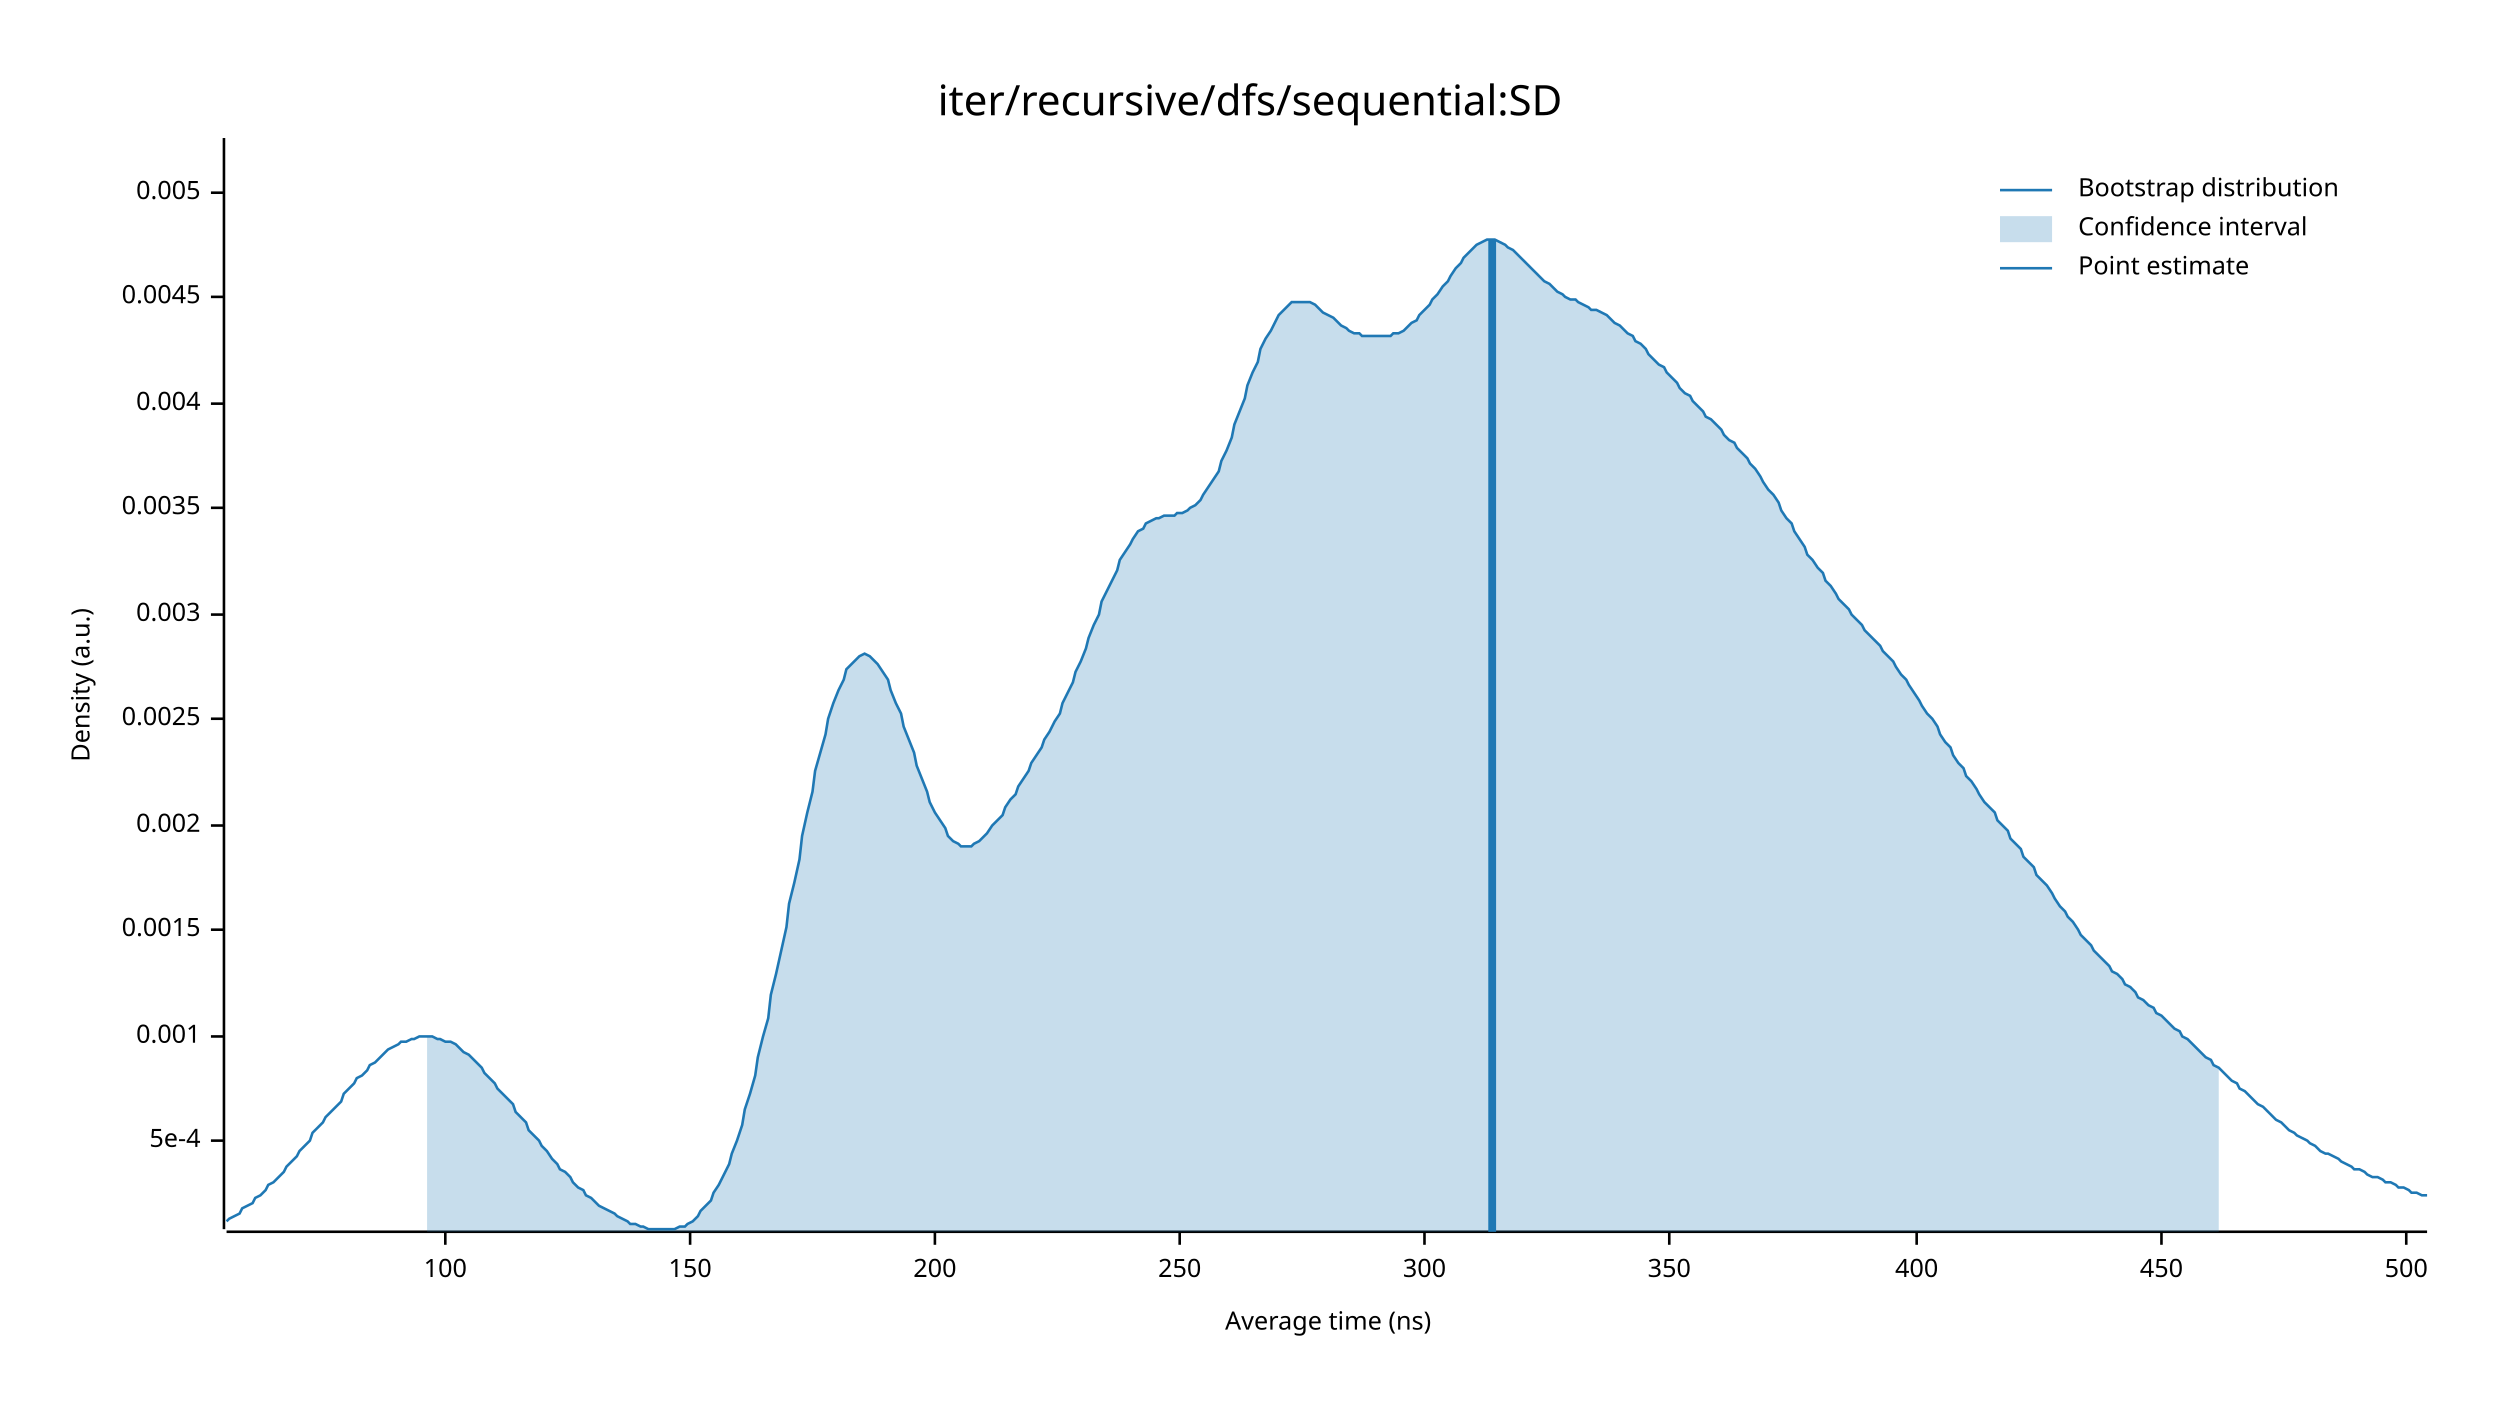
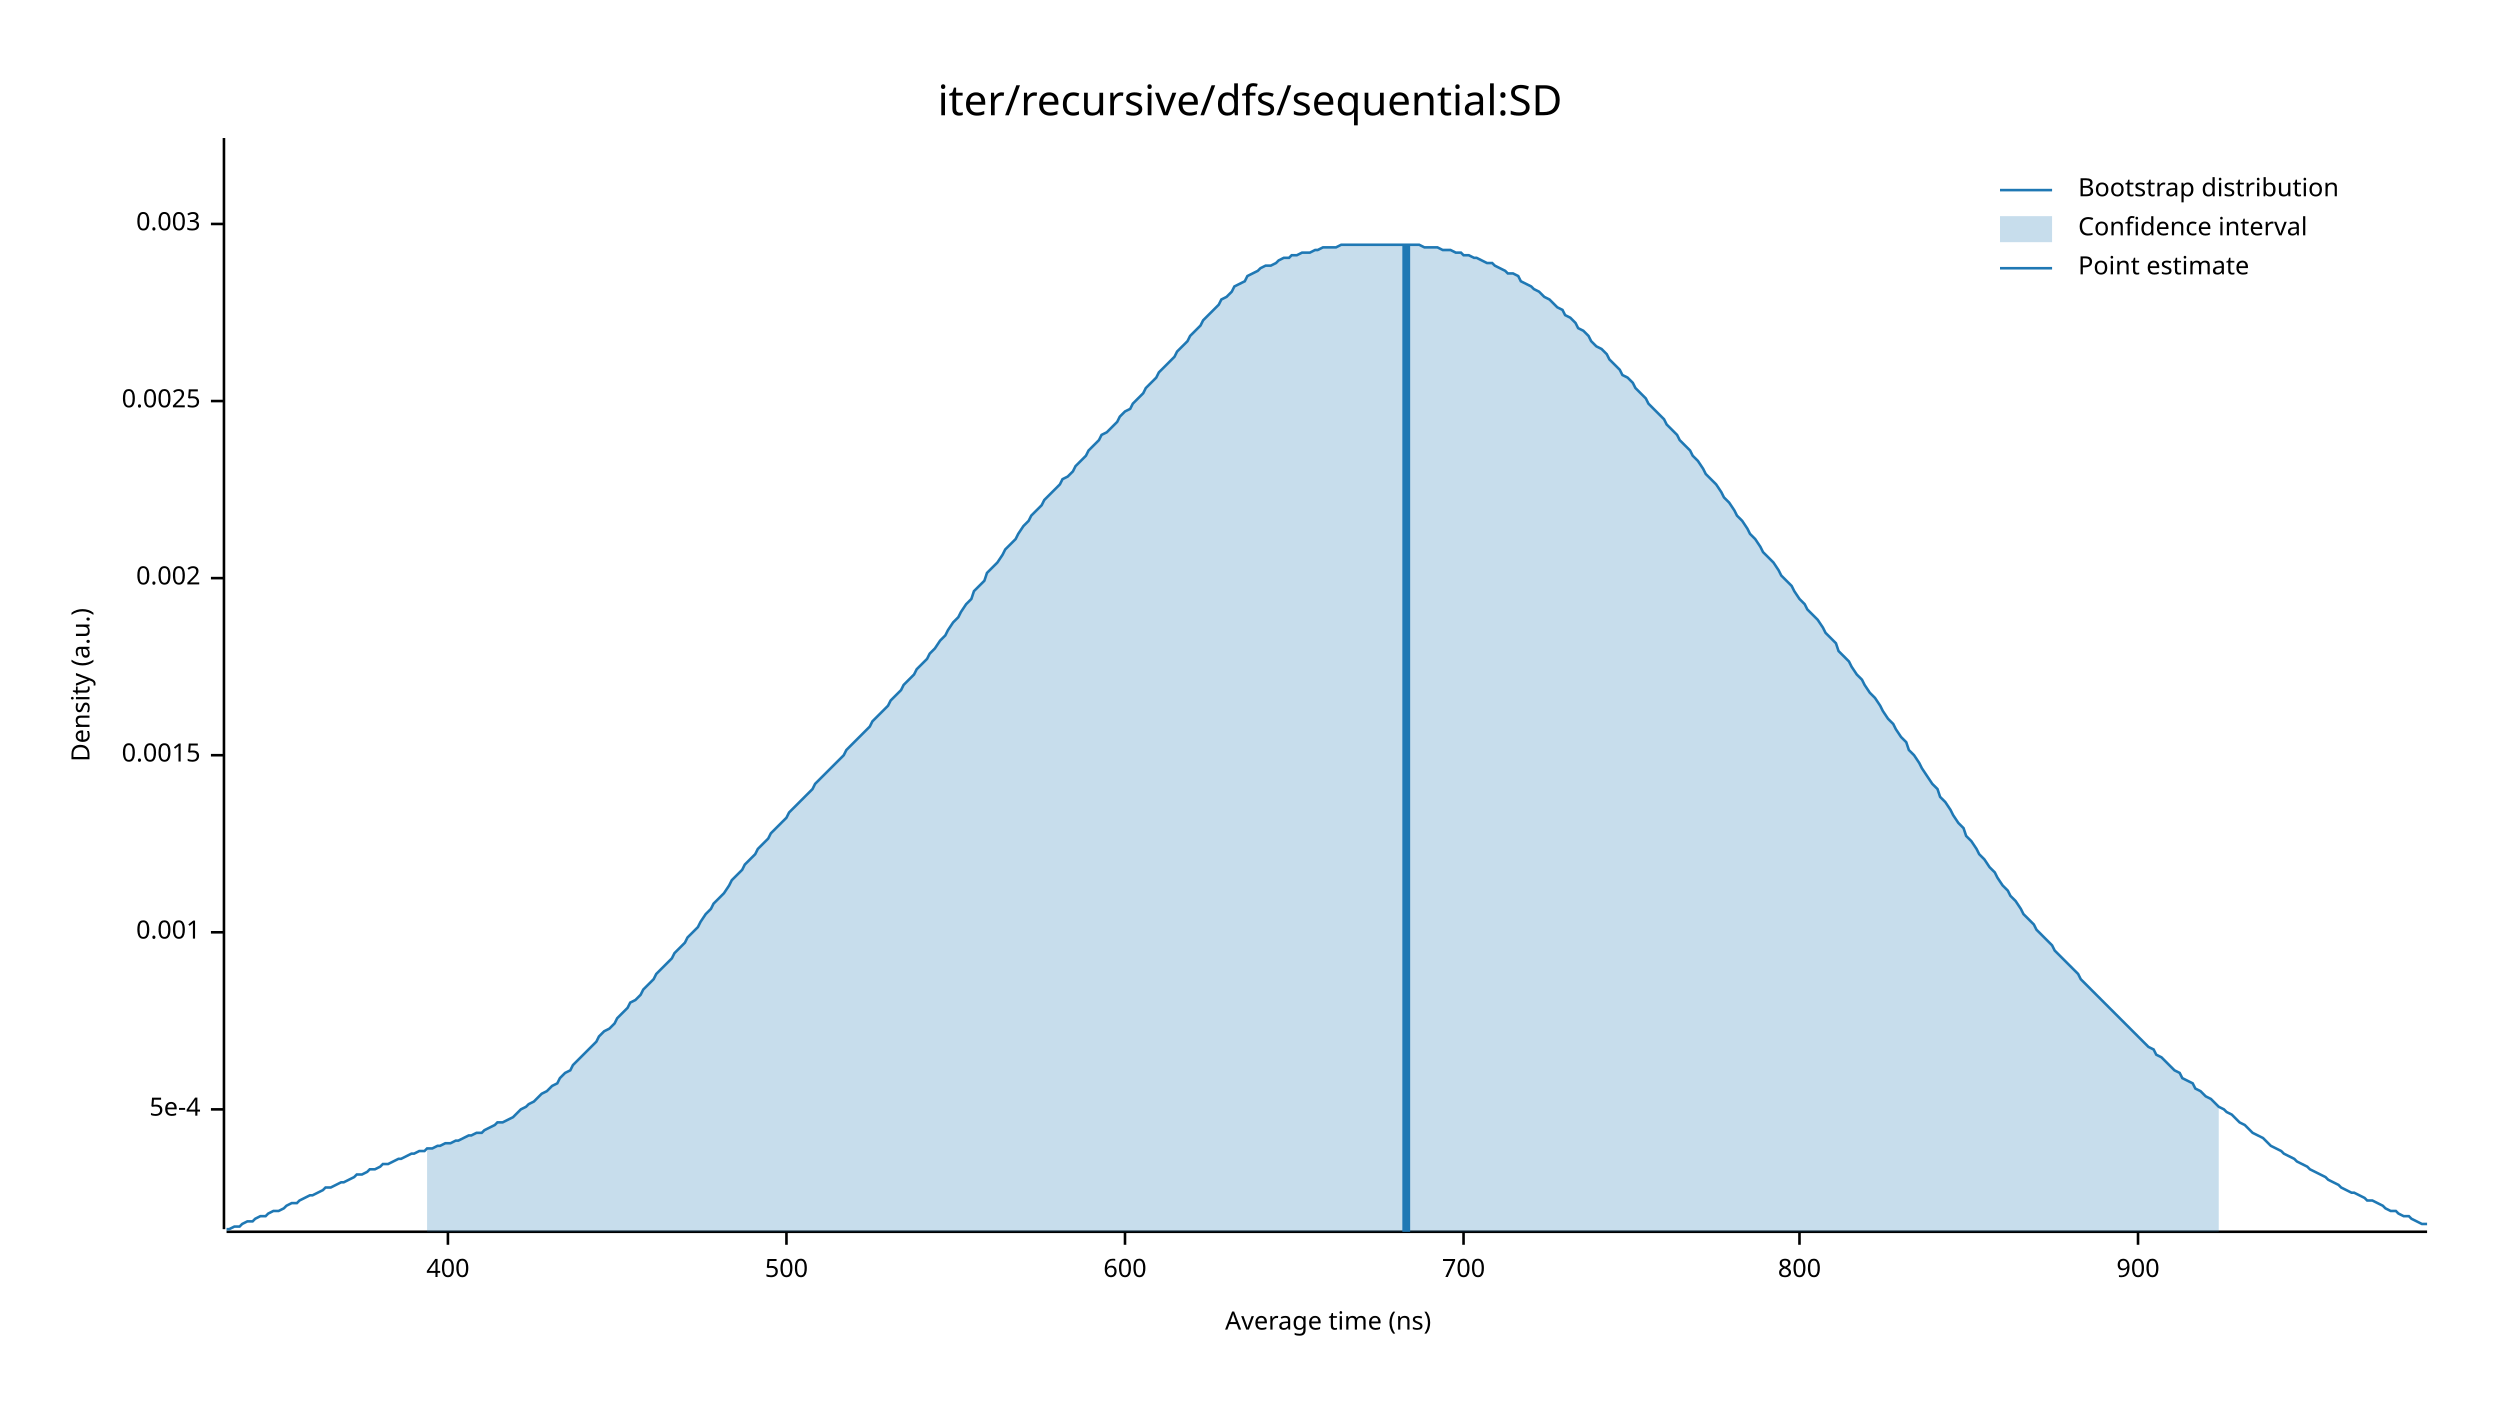
<svg xmlns="http://www.w3.org/2000/svg" width="960" height="540" viewBox="0 0 960 540">
  <text x="480" y="32" dy="0.76em" text-anchor="middle" font-family="sans-serif" font-size="16.129" opacity="1" fill="#000000">
iter/recursive/dfs/sequential:SD
</text>
  <text x="27" y="263" dy="0.76em" text-anchor="middle" font-family="sans-serif" font-size="9.677" opacity="1" fill="#000000" transform="rotate(270, 27, 263)">
Density (a.u.)
</text>
  <text x="510" y="513" dy="-0.5ex" text-anchor="middle" font-family="sans-serif" font-size="9.677" opacity="1" fill="#000000">
Average time (ns)
</text>
  <polyline fill="none" opacity="1" stroke="#000000" stroke-width="1" points="86,53 86,472 " />
-   <text x="77" y="438" dy="0.5ex" text-anchor="end" font-family="sans-serif" font-size="9.677" opacity="1" fill="#000000">
+   <text x="77" y="426" dy="0.5ex" text-anchor="end" font-family="sans-serif" font-size="9.677" opacity="1" fill="#000000">
5e-4
</text>
-   <polyline fill="none" opacity="1" stroke="#000000" stroke-width="1" points="81,438 86,438 " />
-   <text x="77" y="398" dy="0.5ex" text-anchor="end" font-family="sans-serif" font-size="9.677" opacity="1" fill="#000000">
+   <polyline fill="none" opacity="1" stroke="#000000" stroke-width="1" points="81,426 86,426 " />
+   <text x="77" y="358" dy="0.5ex" text-anchor="end" font-family="sans-serif" font-size="9.677" opacity="1" fill="#000000">
0.001
</text>
-   <polyline fill="none" opacity="1" stroke="#000000" stroke-width="1" points="81,398 86,398 " />
-   <text x="77" y="357" dy="0.5ex" text-anchor="end" font-family="sans-serif" font-size="9.677" opacity="1" fill="#000000">
+   <polyline fill="none" opacity="1" stroke="#000000" stroke-width="1" points="81,358 86,358 " />
+   <text x="77" y="290" dy="0.5ex" text-anchor="end" font-family="sans-serif" font-size="9.677" opacity="1" fill="#000000">
0.0015
</text>
-   <polyline fill="none" opacity="1" stroke="#000000" stroke-width="1" points="81,357 86,357 " />
-   <text x="77" y="317" dy="0.5ex" text-anchor="end" font-family="sans-serif" font-size="9.677" opacity="1" fill="#000000">
+   <polyline fill="none" opacity="1" stroke="#000000" stroke-width="1" points="81,290 86,290 " />
+   <text x="77" y="222" dy="0.5ex" text-anchor="end" font-family="sans-serif" font-size="9.677" opacity="1" fill="#000000">
0.002
</text>
-   <polyline fill="none" opacity="1" stroke="#000000" stroke-width="1" points="81,317 86,317 " />
-   <text x="77" y="276" dy="0.5ex" text-anchor="end" font-family="sans-serif" font-size="9.677" opacity="1" fill="#000000">
+   <polyline fill="none" opacity="1" stroke="#000000" stroke-width="1" points="81,222 86,222 " />
+   <text x="77" y="154" dy="0.5ex" text-anchor="end" font-family="sans-serif" font-size="9.677" opacity="1" fill="#000000">
0.0025
</text>
-   <polyline fill="none" opacity="1" stroke="#000000" stroke-width="1" points="81,276 86,276 " />
-   <text x="77" y="236" dy="0.5ex" text-anchor="end" font-family="sans-serif" font-size="9.677" opacity="1" fill="#000000">
+   <polyline fill="none" opacity="1" stroke="#000000" stroke-width="1" points="81,154 86,154 " />
+   <text x="77" y="86" dy="0.5ex" text-anchor="end" font-family="sans-serif" font-size="9.677" opacity="1" fill="#000000">
0.003
</text>
-   <polyline fill="none" opacity="1" stroke="#000000" stroke-width="1" points="81,236 86,236 " />
-   <text x="77" y="195" dy="0.5ex" text-anchor="end" font-family="sans-serif" font-size="9.677" opacity="1" fill="#000000">
- 0.0035
- </text>
-   <polyline fill="none" opacity="1" stroke="#000000" stroke-width="1" points="81,195 86,195 " />
-   <text x="77" y="155" dy="0.5ex" text-anchor="end" font-family="sans-serif" font-size="9.677" opacity="1" fill="#000000">
- 0.004
- </text>
-   <polyline fill="none" opacity="1" stroke="#000000" stroke-width="1" points="81,155 86,155 " />
-   <text x="77" y="114" dy="0.5ex" text-anchor="end" font-family="sans-serif" font-size="9.677" opacity="1" fill="#000000">
- 0.0045
- </text>
-   <polyline fill="none" opacity="1" stroke="#000000" stroke-width="1" points="81,114 86,114 " />
-   <text x="77" y="74" dy="0.5ex" text-anchor="end" font-family="sans-serif" font-size="9.677" opacity="1" fill="#000000">
- 0.005
- </text>
-   <polyline fill="none" opacity="1" stroke="#000000" stroke-width="1" points="81,74 86,74 " />
+   <polyline fill="none" opacity="1" stroke="#000000" stroke-width="1" points="81,86 86,86 " />
  <polyline fill="none" opacity="1" stroke="#000000" stroke-width="1" points="87,473 932,473 " />
-   <text x="171" y="483" dy="0.76em" text-anchor="middle" font-family="sans-serif" font-size="9.677" opacity="1" fill="#000000">
- 100
- </text>
-   <polyline fill="none" opacity="1" stroke="#000000" stroke-width="1" points="171,473 171,478 " />
-   <text x="265" y="483" dy="0.76em" text-anchor="middle" font-family="sans-serif" font-size="9.677" opacity="1" fill="#000000">
- 150
- </text>
-   <polyline fill="none" opacity="1" stroke="#000000" stroke-width="1" points="265,473 265,478 " />
-   <text x="359" y="483" dy="0.76em" text-anchor="middle" font-family="sans-serif" font-size="9.677" opacity="1" fill="#000000">
- 200
- </text>
-   <polyline fill="none" opacity="1" stroke="#000000" stroke-width="1" points="359,473 359,478 " />
-   <text x="453" y="483" dy="0.76em" text-anchor="middle" font-family="sans-serif" font-size="9.677" opacity="1" fill="#000000">
- 250
- </text>
-   <polyline fill="none" opacity="1" stroke="#000000" stroke-width="1" points="453,473 453,478 " />
-   <text x="547" y="483" dy="0.76em" text-anchor="middle" font-family="sans-serif" font-size="9.677" opacity="1" fill="#000000">
- 300
- </text>
-   <polyline fill="none" opacity="1" stroke="#000000" stroke-width="1" points="547,473 547,478 " />
-   <text x="641" y="483" dy="0.76em" text-anchor="middle" font-family="sans-serif" font-size="9.677" opacity="1" fill="#000000">
- 350
- </text>
-   <polyline fill="none" opacity="1" stroke="#000000" stroke-width="1" points="641,473 641,478 " />
-   <text x="736" y="483" dy="0.76em" text-anchor="middle" font-family="sans-serif" font-size="9.677" opacity="1" fill="#000000">
+   <text x="172" y="483" dy="0.76em" text-anchor="middle" font-family="sans-serif" font-size="9.677" opacity="1" fill="#000000">
400
</text>
-   <polyline fill="none" opacity="1" stroke="#000000" stroke-width="1" points="736,473 736,478 " />
-   <text x="830" y="483" dy="0.76em" text-anchor="middle" font-family="sans-serif" font-size="9.677" opacity="1" fill="#000000">
- 450
- </text>
-   <polyline fill="none" opacity="1" stroke="#000000" stroke-width="1" points="830,473 830,478 " />
-   <text x="924" y="483" dy="0.76em" text-anchor="middle" font-family="sans-serif" font-size="9.677" opacity="1" fill="#000000">
+   <polyline fill="none" opacity="1" stroke="#000000" stroke-width="1" points="172,473 172,478 " />
+   <text x="302" y="483" dy="0.76em" text-anchor="middle" font-family="sans-serif" font-size="9.677" opacity="1" fill="#000000">
500
</text>
-   <polyline fill="none" opacity="1" stroke="#000000" stroke-width="1" points="924,473 924,478 " />
-   <polyline fill="none" opacity="1" stroke="#1F78B4" stroke-width="1" points="87,469 88,468 90,467 92,466 93,464 95,463 97,462 98,460 100,459 102,457 103,455 105,454 107,452 109,450 110,448 112,446 114,444 115,442 117,440 119,438 120,435 122,433 124,431 125,429 127,427 129,425 131,423 132,420 134,418 136,416 137,414 139,413 141,411 142,409 144,408 146,406 147,405 149,403 151,402 153,401 154,400 156,400 158,399 159,399 161,398 163,398 164,398 166,398 168,399 169,399 171,400 173,400 175,401 176,402 178,404 180,405 181,406 183,408 185,410 186,412 188,414 190,416 191,418 193,420 195,422 197,424 198,427 200,429 202,431 203,434 205,436 207,438 208,440 210,442 212,445 214,447 215,449 217,450 219,452 220,454 222,456 224,457 225,459 227,460 229,462 230,463 232,464 234,465 236,466 237,467 239,468 241,469 242,470 244,470 246,471 247,471 249,472 251,472 252,472 254,472 256,472 258,472 259,472 261,471 263,471 264,470 266,469 268,467 269,465 271,463 273,461 274,458 276,455 278,451 280,447 281,443 283,438 285,432 286,426 288,420 290,413 291,406 293,398 295,391 296,382 298,374 300,365 302,356 303,347 305,339 307,330 308,321 310,312 312,304 313,296 315,289 317,282 318,276 320,270 322,265 324,261 325,257 327,255 329,253 330,252 332,251 334,252 335,253 337,255 339,258 341,261 342,265 344,270 346,274 347,279 349,284 351,289 352,294 354,299 356,304 357,308 359,312 361,315 363,318 364,321 366,323 368,324 369,325 371,325 373,325 374,324 376,323 378,321 379,320 381,317 383,315 385,313 386,310 388,307 390,305 391,302 393,299 395,296 396,293 398,290 400,287 401,284 403,281 405,277 407,274 408,270 410,266 412,262 413,258 415,254 417,249 418,245 420,240 422,236 423,231 425,227 427,223 429,219 430,215 432,212 434,209 435,207 437,204 439,203 440,201 442,200 444,199 445,199 447,198 449,198 451,198 452,197 454,197 456,196 457,195 459,194 461,192 462,190 464,187 466,184 468,181 469,177 471,173 473,168 474,163 476,158 478,153 479,148 481,143 483,139 484,134 486,130 488,127 490,123 491,121 493,119 495,117 496,116 498,116 500,116 501,116 503,116 505,117 506,118 508,120 510,121 512,122 513,123 515,125 517,126 518,127 520,128 522,128 523,129 525,129 527,129 528,129 530,129 532,129 534,129 535,128 537,128 539,127 540,126 542,124 544,123 545,121 547,119 549,117 550,115 552,113 554,110 556,108 557,106 559,103 561,101 562,99 564,97 566,95 567,94 569,93 571,92 573,92 574,92 576,93 578,94 579,95 581,96 583,98 584,99 586,101 588,103 589,104 591,106 593,108 595,109 596,110 598,112 600,113 601,114 603,115 605,115 606,116 608,117 610,118 611,119 613,119 615,120 617,121 618,122 620,124 622,125 623,126 625,128 627,129 628,131 630,132 632,134 633,136 635,138 637,140 639,141 640,143 642,145 644,147 645,149 647,151 649,152 650,154 652,156 654,158 655,160 657,161 659,163 661,165 662,167 664,169 666,170 667,172 669,174 671,176 672,178 674,180 676,183 677,185 679,188 681,190 683,193 684,196 686,199 688,201 689,204 691,207 693,210 694,213 696,215 698,218 700,220 701,223 703,225 705,228 706,230 708,232 710,234 711,236 713,238 715,240 716,242 718,244 720,246 722,248 723,250 725,252 727,254 728,256 730,259 732,261 733,263 735,266 737,269 738,271 740,274 742,276 744,279 745,282 747,285 749,287 750,290 752,293 754,295 755,298 757,300 759,303 760,305 762,308 764,310 766,312 767,315 769,317 771,319 772,322 774,324 776,326 777,329 779,331 781,333 782,336 784,338 786,340 788,343 789,345 791,348 793,350 794,352 796,354 798,357 799,359 801,361 803,363 804,365 806,367 808,369 810,371 811,373 813,374 815,376 816,378 818,379 820,381 821,383 823,384 825,386 827,387 828,389 830,390 832,392 833,393 835,395 837,396 838,398 840,399 842,401 843,402 845,404 847,406 849,407 850,409 852,410 854,412 855,413 857,415 859,416 860,418 862,419 864,421 865,422 867,424 869,425 871,427 872,428 874,430 876,431 877,432 879,434 881,435 882,436 884,437 886,438 887,439 889,440 891,442 893,443 894,443 896,444 898,445 899,446 901,447 903,448 904,449 906,449 908,450 909,451 911,452 913,452 915,453 916,454 918,454 920,455 921,456 923,456 925,457 926,458 928,458 930,459 932,459 " />
-   <polygon opacity="0.25" fill="#1F78B4" points="164,398 166,398 168,399 169,399 171,400 173,400 175,401 176,402 178,404 180,405 181,406 183,408 185,410 186,412 188,414 190,416 191,418 193,420 195,422 197,424 198,427 200,429 202,431 203,434 205,436 207,438 208,440 210,442 212,445 214,447 215,449 217,450 219,452 220,454 222,456 224,457 225,459 227,460 229,462 230,463 232,464 234,465 236,466 237,467 239,468 241,469 242,470 244,470 246,471 247,471 249,472 251,472 252,472 254,472 256,472 258,472 259,472 261,471 263,471 264,470 266,469 268,467 269,465 271,463 273,461 274,458 276,455 278,451 280,447 281,443 283,438 285,432 286,426 288,420 290,413 291,406 293,398 295,391 296,382 298,374 300,365 302,356 303,347 305,339 307,330 308,321 310,312 312,304 313,296 315,289 317,282 318,276 320,270 322,265 324,261 325,257 327,255 329,253 330,252 332,251 334,252 335,253 337,255 339,258 341,261 342,265 344,270 346,274 347,279 349,284 351,289 352,294 354,299 356,304 357,308 359,312 361,315 363,318 364,321 366,323 368,324 369,325 371,325 373,325 374,324 376,323 378,321 379,320 381,317 383,315 385,313 386,310 388,307 390,305 391,302 393,299 395,296 396,293 398,290 400,287 401,284 403,281 405,277 407,274 408,270 410,266 412,262 413,258 415,254 417,249 418,245 420,240 422,236 423,231 425,227 427,223 429,219 430,215 432,212 434,209 435,207 437,204 439,203 440,201 442,200 444,199 445,199 447,198 449,198 451,198 452,197 454,197 456,196 457,195 459,194 461,192 462,190 464,187 466,184 468,181 469,177 471,173 473,168 474,163 476,158 478,153 479,148 481,143 483,139 484,134 486,130 488,127 490,123 491,121 493,119 495,117 496,116 498,116 500,116 501,116 503,116 505,117 506,118 508,120 510,121 512,122 513,123 515,125 517,126 518,127 520,128 522,128 523,129 525,129 527,129 528,129 530,129 532,129 534,129 535,128 537,128 539,127 540,126 542,124 544,123 545,121 547,119 549,117 550,115 552,113 554,110 556,108 557,106 559,103 561,101 562,99 564,97 566,95 567,94 569,93 571,92 573,92 574,92 576,93 578,94 579,95 581,96 583,98 584,99 586,101 588,103 589,104 591,106 593,108 595,109 596,110 598,112 600,113 601,114 603,115 605,115 606,116 608,117 610,118 611,119 613,119 615,120 617,121 618,122 620,124 622,125 623,126 625,128 627,129 628,131 630,132 632,134 633,136 635,138 637,140 639,141 640,143 642,145 644,147 645,149 647,151 649,152 650,154 652,156 654,158 655,160 657,161 659,163 661,165 662,167 664,169 666,170 667,172 669,174 671,176 672,178 674,180 676,183 677,185 679,188 681,190 683,193 684,196 686,199 688,201 689,204 691,207 693,210 694,213 696,215 698,218 700,220 701,223 703,225 705,228 706,230 708,232 710,234 711,236 713,238 715,240 716,242 718,244 720,246 722,248 723,250 725,252 727,254 728,256 730,259 732,261 733,263 735,266 737,269 738,271 740,274 742,276 744,279 745,282 747,285 749,287 750,290 752,293 754,295 755,298 757,300 759,303 760,305 762,308 764,310 766,312 767,315 769,317 771,319 772,322 774,324 776,326 777,329 779,331 781,333 782,336 784,338 786,340 788,343 789,345 791,348 793,350 794,352 796,354 798,357 799,359 801,361 803,363 804,365 806,367 808,369 810,371 811,373 813,374 815,376 816,378 818,379 820,381 821,383 823,384 825,386 827,387 828,389 830,390 832,392 833,393 835,395 837,396 838,398 840,399 842,401 843,402 845,404 847,406 849,407 850,409 852,410 852,473 164,473 " />
-   <polyline fill="none" opacity="1" stroke="#1F78B4" stroke-width="3" points="573,473 573,92 " />
+   <polyline fill="none" opacity="1" stroke="#000000" stroke-width="1" points="302,473 302,478 " />
+   <text x="432" y="483" dy="0.76em" text-anchor="middle" font-family="sans-serif" font-size="9.677" opacity="1" fill="#000000">
+ 600
+ </text>
+   <polyline fill="none" opacity="1" stroke="#000000" stroke-width="1" points="432,473 432,478 " />
+   <text x="562" y="483" dy="0.76em" text-anchor="middle" font-family="sans-serif" font-size="9.677" opacity="1" fill="#000000">
+ 700
+ </text>
+   <polyline fill="none" opacity="1" stroke="#000000" stroke-width="1" points="562,473 562,478 " />
+   <text x="691" y="483" dy="0.76em" text-anchor="middle" font-family="sans-serif" font-size="9.677" opacity="1" fill="#000000">
+ 800
+ </text>
+   <polyline fill="none" opacity="1" stroke="#000000" stroke-width="1" points="691,473 691,478 " />
+   <text x="821" y="483" dy="0.76em" text-anchor="middle" font-family="sans-serif" font-size="9.677" opacity="1" fill="#000000">
+ 900
+ </text>
+   <polyline fill="none" opacity="1" stroke="#000000" stroke-width="1" points="821,473 821,478 " />
+   <polyline fill="none" opacity="1" stroke="#1F78B4" stroke-width="1" points="87,472 88,472 90,471 92,471 93,470 95,469 97,469 98,468 100,467 102,467 103,466 105,465 107,465 109,464 110,463 112,462 114,462 115,461 117,460 119,459 120,459 122,458 124,457 125,456 127,456 129,455 131,454 132,454 134,453 136,452 137,451 139,451 141,450 142,449 144,449 146,448 147,447 149,447 151,446 153,445 154,445 156,444 158,443 159,443 161,442 163,442 164,441 166,441 168,440 169,440 171,439 173,439 175,438 176,438 178,437 180,436 181,436 183,435 185,435 186,434 188,433 190,432 191,431 193,431 195,430 197,429 198,428 200,426 202,425 203,424 205,423 207,421 208,420 210,419 212,417 214,416 215,414 217,412 219,411 220,409 222,407 224,405 225,404 227,402 229,400 230,398 232,396 234,395 236,393 237,391 239,389 241,387 242,385 244,384 246,382 247,380 249,378 251,376 252,374 254,372 256,370 258,368 259,366 261,364 263,362 264,360 266,358 268,356 269,354 271,351 273,349 274,347 276,345 278,343 280,340 281,338 283,336 285,334 286,332 288,330 290,328 291,326 293,324 295,322 296,320 298,318 300,316 302,314 303,312 305,310 307,308 308,307 310,305 312,303 313,301 315,299 317,297 318,296 320,294 322,292 324,290 325,288 327,286 329,284 330,283 332,281 334,279 335,277 337,275 339,273 341,271 342,269 344,267 346,265 347,263 349,261 351,259 352,257 354,255 356,253 357,251 359,249 361,246 363,244 364,242 366,239 368,237 369,235 371,232 373,230 374,227 376,225 378,223 379,220 381,218 383,216 385,213 386,211 388,209 390,207 391,205 393,202 395,200 396,198 398,196 400,194 401,192 403,190 405,188 407,186 408,184 410,183 412,181 413,179 415,177 417,175 418,173 420,171 422,169 423,167 425,166 427,164 429,162 430,160 432,158 434,157 435,155 437,153 439,151 440,149 442,147 444,145 445,143 447,141 449,139 451,137 452,135 454,133 456,131 457,129 459,127 461,125 462,123 464,121 466,119 468,117 469,115 471,114 473,112 474,110 476,109 478,108 479,106 481,105 483,104 484,103 486,102 488,102 490,101 491,100 493,99 495,99 496,98 498,98 500,97 501,97 503,97 505,96 506,96 508,95 510,95 512,95 513,95 515,94 517,94 518,94 520,94 522,94 523,94 525,94 527,94 528,94 530,94 532,94 534,94 535,94 537,94 539,94 540,94 542,94 544,94 545,94 547,95 549,95 550,95 552,95 554,96 556,96 557,96 559,97 561,97 562,98 564,98 566,99 567,99 569,100 571,101 573,101 574,102 576,103 578,104 579,105 581,105 583,106 584,108 586,109 588,110 589,111 591,112 593,114 595,115 596,116 598,118 600,119 601,121 603,122 605,124 606,126 608,127 610,129 611,131 613,133 615,134 617,136 618,138 620,140 622,142 623,144 625,145 627,147 628,149 630,151 632,153 633,155 635,157 637,159 639,161 640,163 642,165 644,167 645,169 647,171 649,173 650,175 652,177 654,180 655,182 657,184 659,186 661,189 662,191 664,193 666,196 667,198 669,200 671,203 672,205 674,207 676,210 677,212 679,214 681,216 683,219 684,221 686,223 688,225 689,227 691,230 693,232 694,234 696,236 698,238 700,241 701,243 703,245 705,247 706,250 708,252 710,254 711,256 713,259 715,261 716,263 718,266 720,268 722,271 723,273 725,276 727,278 728,280 730,283 732,285 733,288 735,290 737,293 738,295 740,298 742,301 744,303 745,306 747,308 749,311 750,313 752,316 754,318 755,321 757,323 759,326 760,328 762,330 764,333 766,335 767,337 769,340 771,342 772,344 774,346 776,349 777,351 779,353 781,355 782,357 784,359 786,361 788,363 789,365 791,367 793,369 794,370 796,372 798,374 799,376 801,378 803,380 804,381 806,383 808,385 810,387 811,388 813,390 815,392 816,393 818,395 820,397 821,398 823,400 825,402 827,403 828,405 830,406 832,408 833,409 835,411 837,412 838,414 840,415 842,416 843,418 845,419 847,421 849,422 850,423 852,425 854,426 855,427 857,428 859,430 860,431 862,432 864,434 865,435 867,436 869,437 871,439 872,440 874,441 876,442 877,443 879,444 881,445 882,446 884,447 886,448 887,449 889,450 891,451 893,452 894,453 896,454 898,455 899,456 901,457 903,458 904,458 906,459 908,460 909,461 911,461 913,462 915,463 916,464 918,465 920,465 921,466 923,467 925,467 926,468 928,469 930,470 932,470 " />
+   <polygon opacity="0.25" fill="#1F78B4" points="164,441 166,441 168,440 169,440 171,439 173,439 175,438 176,438 178,437 180,436 181,436 183,435 185,435 186,434 188,433 190,432 191,431 193,431 195,430 197,429 198,428 200,426 202,425 203,424 205,423 207,421 208,420 210,419 212,417 214,416 215,414 217,412 219,411 220,409 222,407 224,405 225,404 227,402 229,400 230,398 232,396 234,395 236,393 237,391 239,389 241,387 242,385 244,384 246,382 247,380 249,378 251,376 252,374 254,372 256,370 258,368 259,366 261,364 263,362 264,360 266,358 268,356 269,354 271,351 273,349 274,347 276,345 278,343 280,340 281,338 283,336 285,334 286,332 288,330 290,328 291,326 293,324 295,322 296,320 298,318 300,316 302,314 303,312 305,310 307,308 308,307 310,305 312,303 313,301 315,299 317,297 318,296 320,294 322,292 324,290 325,288 327,286 329,284 330,283 332,281 334,279 335,277 337,275 339,273 341,271 342,269 344,267 346,265 347,263 349,261 351,259 352,257 354,255 356,253 357,251 359,249 361,246 363,244 364,242 366,239 368,237 369,235 371,232 373,230 374,227 376,225 378,223 379,220 381,218 383,216 385,213 386,211 388,209 390,207 391,205 393,202 395,200 396,198 398,196 400,194 401,192 403,190 405,188 407,186 408,184 410,183 412,181 413,179 415,177 417,175 418,173 420,171 422,169 423,167 425,166 427,164 429,162 430,160 432,158 434,157 435,155 437,153 439,151 440,149 442,147 444,145 445,143 447,141 449,139 451,137 452,135 454,133 456,131 457,129 459,127 461,125 462,123 464,121 466,119 468,117 469,115 471,114 473,112 474,110 476,109 478,108 479,106 481,105 483,104 484,103 486,102 488,102 490,101 491,100 493,99 495,99 496,98 498,98 500,97 501,97 503,97 505,96 506,96 508,95 510,95 512,95 513,95 515,94 517,94 518,94 520,94 522,94 523,94 525,94 527,94 528,94 530,94 532,94 534,94 535,94 537,94 539,94 540,94 542,94 544,94 545,94 547,95 549,95 550,95 552,95 554,96 556,96 557,96 559,97 561,97 562,98 564,98 566,99 567,99 569,100 571,101 573,101 574,102 576,103 578,104 579,105 581,105 583,106 584,108 586,109 588,110 589,111 591,112 593,114 595,115 596,116 598,118 600,119 601,121 603,122 605,124 606,126 608,127 610,129 611,131 613,133 615,134 617,136 618,138 620,140 622,142 623,144 625,145 627,147 628,149 630,151 632,153 633,155 635,157 637,159 639,161 640,163 642,165 644,167 645,169 647,171 649,173 650,175 652,177 654,180 655,182 657,184 659,186 661,189 662,191 664,193 666,196 667,198 669,200 671,203 672,205 674,207 676,210 677,212 679,214 681,216 683,219 684,221 686,223 688,225 689,227 691,230 693,232 694,234 696,236 698,238 700,241 701,243 703,245 705,247 706,250 708,252 710,254 711,256 713,259 715,261 716,263 718,266 720,268 722,271 723,273 725,276 727,278 728,280 730,283 732,285 733,288 735,290 737,293 738,295 740,298 742,301 744,303 745,306 747,308 749,311 750,313 752,316 754,318 755,321 757,323 759,326 760,328 762,330 764,333 766,335 767,337 769,340 771,342 772,344 774,346 776,349 777,351 779,353 781,355 782,357 784,359 786,361 788,363 789,365 791,367 793,369 794,370 796,372 798,374 799,376 801,378 803,380 804,381 806,383 808,385 810,387 811,388 813,390 815,392 816,393 818,395 820,397 821,398 823,400 825,402 827,403 828,405 830,406 832,408 833,409 835,411 837,412 838,414 840,415 842,416 843,418 845,419 847,421 849,422 850,423 852,425 852,473 164,473 " />
+   <polyline fill="none" opacity="1" stroke="#1F78B4" stroke-width="3" points="540,473 540,94 " />
  <text x="798" y="68" dy="0.76em" text-anchor="start" font-family="sans-serif" font-size="9.677" opacity="1" fill="#000000">
Bootstrap distribution
</text>
  <text x="798" y="83" dy="0.76em" text-anchor="start" font-family="sans-serif" font-size="9.677" opacity="1" fill="#000000">
Confidence interval
</text>
  <text x="798" y="98" dy="0.76em" text-anchor="start" font-family="sans-serif" font-size="9.677" opacity="1" fill="#000000">
Point estimate
</text>
  <polyline fill="none" opacity="1" stroke="#1F78B4" stroke-width="1" points="768,73 788,73 " />
  <rect x="768" y="83" width="20" height="10" opacity="0.25" fill="#1F78B4" stroke="none" />
  <polyline fill="none" opacity="1" stroke="#1F78B4" stroke-width="1" points="768,103 788,103 " />
</svg>
